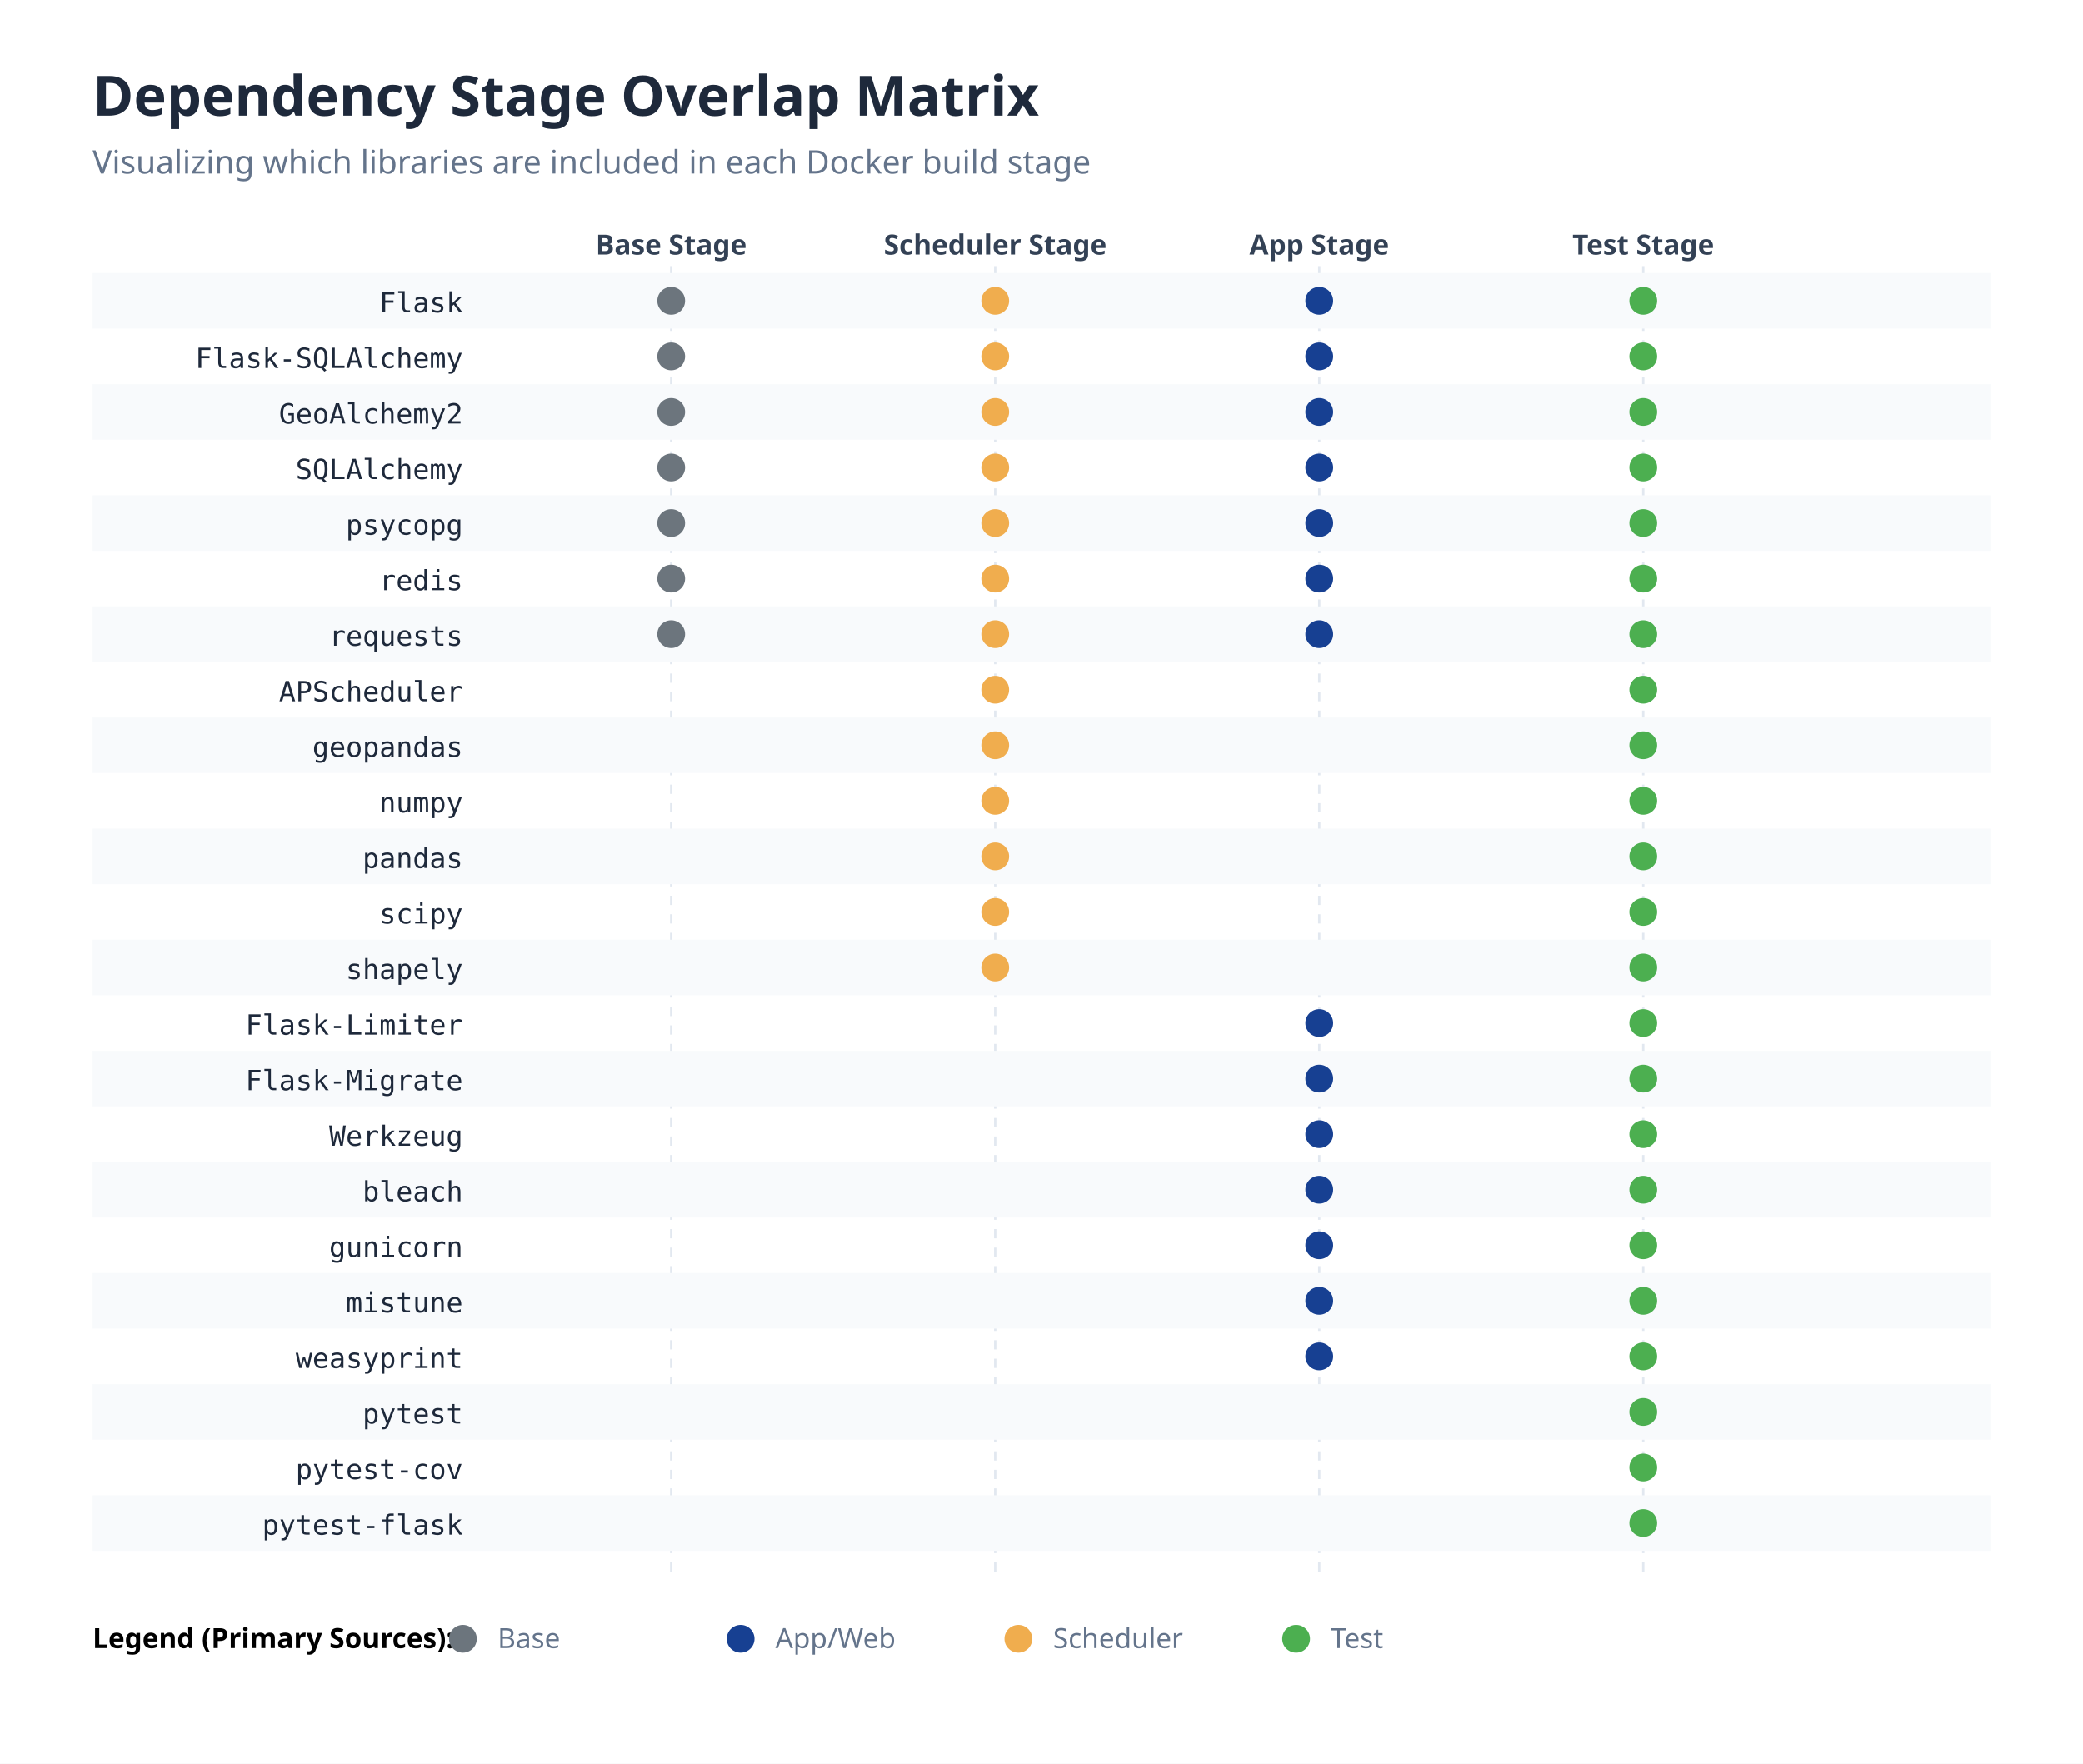
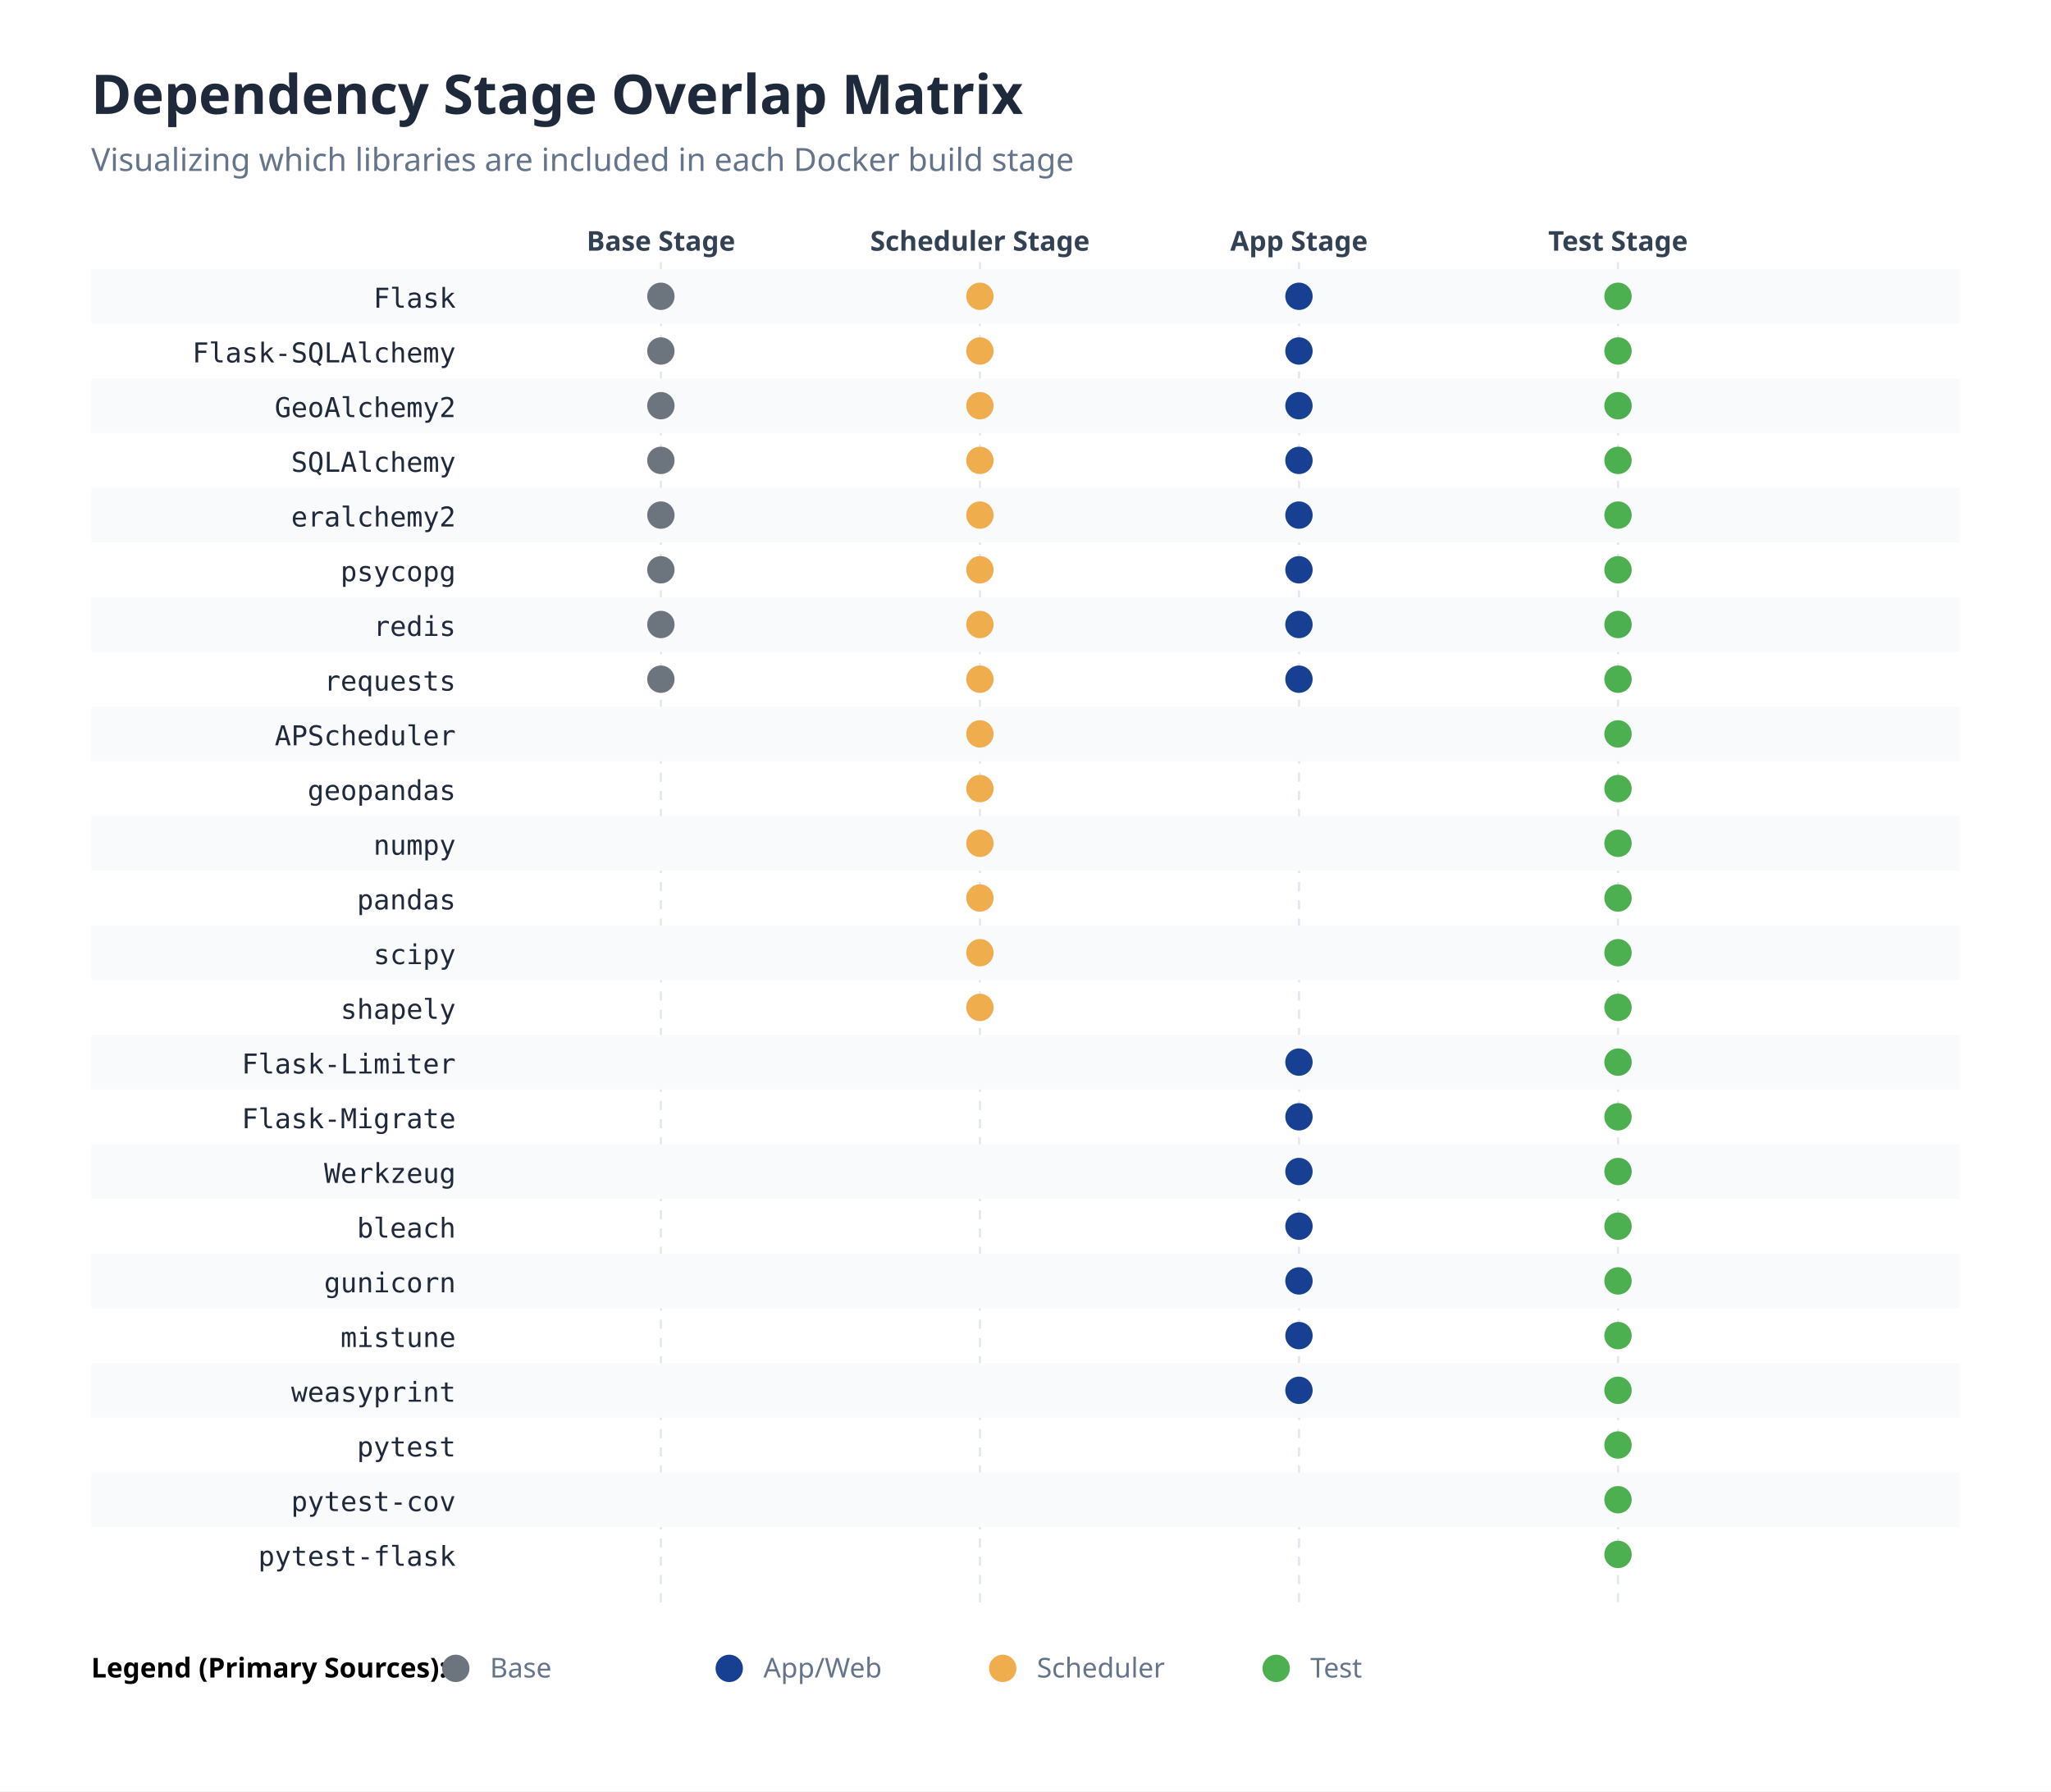
- <svg xmlns="http://www.w3.org/2000/svg" width="900" height="762" viewBox="0 0 900 762">
+ <svg xmlns="http://www.w3.org/2000/svg" width="900" height="786" viewBox="0 0 900 786">
  <rect width="100%" height="100%" fill="#ffffff" />
  <text x="40" y="50" font-size="24" font-family="sans-serif" font-weight="bold" fill="#1e293b">Dependency Stage Overlap Matrix</text>
  <text x="40" y="75" font-size="14" font-family="sans-serif" fill="#64748b">Visualizing which libraries are included in each Docker build stage</text>
  <text x="290.0" y="110" text-anchor="middle" font-size="12" font-family="sans-serif" font-weight="bold" fill="#334155">Base Stage</text>
-   <line x1="290.0" y1="115" x2="290.0" y2="682" stroke="#e2e8f0" stroke-width="1" stroke-dasharray="4" />
+   <line x1="290.0" y1="115" x2="290.0" y2="706" stroke="#e2e8f0" stroke-width="1" stroke-dasharray="4" />
  <text x="430.0" y="110" text-anchor="middle" font-size="12" font-family="sans-serif" font-weight="bold" fill="#334155">Scheduler Stage</text>
-   <line x1="430.0" y1="115" x2="430.0" y2="682" stroke="#e2e8f0" stroke-width="1" stroke-dasharray="4" />
+   <line x1="430.0" y1="115" x2="430.0" y2="706" stroke="#e2e8f0" stroke-width="1" stroke-dasharray="4" />
  <text x="570.0" y="110" text-anchor="middle" font-size="12" font-family="sans-serif" font-weight="bold" fill="#334155">App Stage</text>
-   <line x1="570.0" y1="115" x2="570.0" y2="682" stroke="#e2e8f0" stroke-width="1" stroke-dasharray="4" />
+   <line x1="570.0" y1="115" x2="570.0" y2="706" stroke="#e2e8f0" stroke-width="1" stroke-dasharray="4" />
  <text x="710.0" y="110" text-anchor="middle" font-size="12" font-family="sans-serif" font-weight="bold" fill="#334155">Test Stage</text>
-   <line x1="710.0" y1="115" x2="710.0" y2="682" stroke="#e2e8f0" stroke-width="1" stroke-dasharray="4" />
+   <line x1="710.0" y1="115" x2="710.0" y2="706" stroke="#e2e8f0" stroke-width="1" stroke-dasharray="4" />
  <rect x="40" y="118.0" width="820" height="24" fill="#f8fafc" />
  <text x="200" y="135" text-anchor="end" font-size="12" font-family="monospace" fill="#1e293b">Flask</text>
  <circle cx="290.0" cy="130" r="6" fill="#6C757D" />
  <circle cx="430.0" cy="130" r="6" fill="#F0AD4E" />
  <circle cx="570.0" cy="130" r="6" fill="#174092" />
  <circle cx="710.0" cy="130" r="6" fill="#4CAF50" />
  <text x="200" y="159" text-anchor="end" font-size="12" font-family="monospace" fill="#1e293b">Flask-SQLAlchemy</text>
  <circle cx="290.0" cy="154" r="6" fill="#6C757D" />
  <circle cx="430.0" cy="154" r="6" fill="#F0AD4E" />
  <circle cx="570.0" cy="154" r="6" fill="#174092" />
  <circle cx="710.0" cy="154" r="6" fill="#4CAF50" />
  <rect x="40" y="166.0" width="820" height="24" fill="#f8fafc" />
  <text x="200" y="183" text-anchor="end" font-size="12" font-family="monospace" fill="#1e293b">GeoAlchemy2</text>
  <circle cx="290.0" cy="178" r="6" fill="#6C757D" />
  <circle cx="430.0" cy="178" r="6" fill="#F0AD4E" />
  <circle cx="570.0" cy="178" r="6" fill="#174092" />
  <circle cx="710.0" cy="178" r="6" fill="#4CAF50" />
  <text x="200" y="207" text-anchor="end" font-size="12" font-family="monospace" fill="#1e293b">SQLAlchemy</text>
  <circle cx="290.0" cy="202" r="6" fill="#6C757D" />
  <circle cx="430.0" cy="202" r="6" fill="#F0AD4E" />
  <circle cx="570.0" cy="202" r="6" fill="#174092" />
  <circle cx="710.0" cy="202" r="6" fill="#4CAF50" />
  <rect x="40" y="214.0" width="820" height="24" fill="#f8fafc" />
-   <text x="200" y="231" text-anchor="end" font-size="12" font-family="monospace" fill="#1e293b">psycopg</text>
+   <text x="200" y="231" text-anchor="end" font-size="12" font-family="monospace" fill="#1e293b">eralchemy2</text>
  <circle cx="290.0" cy="226" r="6" fill="#6C757D" />
  <circle cx="430.0" cy="226" r="6" fill="#F0AD4E" />
  <circle cx="570.0" cy="226" r="6" fill="#174092" />
  <circle cx="710.0" cy="226" r="6" fill="#4CAF50" />
-   <text x="200" y="255" text-anchor="end" font-size="12" font-family="monospace" fill="#1e293b">redis</text>
+   <text x="200" y="255" text-anchor="end" font-size="12" font-family="monospace" fill="#1e293b">psycopg</text>
  <circle cx="290.0" cy="250" r="6" fill="#6C757D" />
  <circle cx="430.0" cy="250" r="6" fill="#F0AD4E" />
  <circle cx="570.0" cy="250" r="6" fill="#174092" />
  <circle cx="710.0" cy="250" r="6" fill="#4CAF50" />
  <rect x="40" y="262.0" width="820" height="24" fill="#f8fafc" />
-   <text x="200" y="279" text-anchor="end" font-size="12" font-family="monospace" fill="#1e293b">requests</text>
+   <text x="200" y="279" text-anchor="end" font-size="12" font-family="monospace" fill="#1e293b">redis</text>
  <circle cx="290.0" cy="274" r="6" fill="#6C757D" />
  <circle cx="430.0" cy="274" r="6" fill="#F0AD4E" />
  <circle cx="570.0" cy="274" r="6" fill="#174092" />
  <circle cx="710.0" cy="274" r="6" fill="#4CAF50" />
-   <text x="200" y="303" text-anchor="end" font-size="12" font-family="monospace" fill="#1e293b">APScheduler</text>
+   <text x="200" y="303" text-anchor="end" font-size="12" font-family="monospace" fill="#1e293b">requests</text>
+   <circle cx="290.0" cy="298" r="6" fill="#6C757D" />
  <circle cx="430.0" cy="298" r="6" fill="#F0AD4E" />
+   <circle cx="570.0" cy="298" r="6" fill="#174092" />
  <circle cx="710.0" cy="298" r="6" fill="#4CAF50" />
  <rect x="40" y="310.0" width="820" height="24" fill="#f8fafc" />
-   <text x="200" y="327" text-anchor="end" font-size="12" font-family="monospace" fill="#1e293b">geopandas</text>
+   <text x="200" y="327" text-anchor="end" font-size="12" font-family="monospace" fill="#1e293b">APScheduler</text>
  <circle cx="430.0" cy="322" r="6" fill="#F0AD4E" />
  <circle cx="710.0" cy="322" r="6" fill="#4CAF50" />
-   <text x="200" y="351" text-anchor="end" font-size="12" font-family="monospace" fill="#1e293b">numpy</text>
+   <text x="200" y="351" text-anchor="end" font-size="12" font-family="monospace" fill="#1e293b">geopandas</text>
  <circle cx="430.0" cy="346" r="6" fill="#F0AD4E" />
  <circle cx="710.0" cy="346" r="6" fill="#4CAF50" />
  <rect x="40" y="358.0" width="820" height="24" fill="#f8fafc" />
-   <text x="200" y="375" text-anchor="end" font-size="12" font-family="monospace" fill="#1e293b">pandas</text>
+   <text x="200" y="375" text-anchor="end" font-size="12" font-family="monospace" fill="#1e293b">numpy</text>
  <circle cx="430.0" cy="370" r="6" fill="#F0AD4E" />
  <circle cx="710.0" cy="370" r="6" fill="#4CAF50" />
-   <text x="200" y="399" text-anchor="end" font-size="12" font-family="monospace" fill="#1e293b">scipy</text>
+   <text x="200" y="399" text-anchor="end" font-size="12" font-family="monospace" fill="#1e293b">pandas</text>
  <circle cx="430.0" cy="394" r="6" fill="#F0AD4E" />
  <circle cx="710.0" cy="394" r="6" fill="#4CAF50" />
  <rect x="40" y="406.0" width="820" height="24" fill="#f8fafc" />
-   <text x="200" y="423" text-anchor="end" font-size="12" font-family="monospace" fill="#1e293b">shapely</text>
+   <text x="200" y="423" text-anchor="end" font-size="12" font-family="monospace" fill="#1e293b">scipy</text>
  <circle cx="430.0" cy="418" r="6" fill="#F0AD4E" />
  <circle cx="710.0" cy="418" r="6" fill="#4CAF50" />
-   <text x="200" y="447" text-anchor="end" font-size="12" font-family="monospace" fill="#1e293b">Flask-Limiter</text>
-   <circle cx="570.0" cy="442" r="6" fill="#174092" />
+   <text x="200" y="447" text-anchor="end" font-size="12" font-family="monospace" fill="#1e293b">shapely</text>
+   <circle cx="430.0" cy="442" r="6" fill="#F0AD4E" />
  <circle cx="710.0" cy="442" r="6" fill="#4CAF50" />
  <rect x="40" y="454.0" width="820" height="24" fill="#f8fafc" />
-   <text x="200" y="471" text-anchor="end" font-size="12" font-family="monospace" fill="#1e293b">Flask-Migrate</text>
+   <text x="200" y="471" text-anchor="end" font-size="12" font-family="monospace" fill="#1e293b">Flask-Limiter</text>
  <circle cx="570.0" cy="466" r="6" fill="#174092" />
  <circle cx="710.0" cy="466" r="6" fill="#4CAF50" />
-   <text x="200" y="495" text-anchor="end" font-size="12" font-family="monospace" fill="#1e293b">Werkzeug</text>
+   <text x="200" y="495" text-anchor="end" font-size="12" font-family="monospace" fill="#1e293b">Flask-Migrate</text>
  <circle cx="570.0" cy="490" r="6" fill="#174092" />
  <circle cx="710.0" cy="490" r="6" fill="#4CAF50" />
  <rect x="40" y="502.0" width="820" height="24" fill="#f8fafc" />
-   <text x="200" y="519" text-anchor="end" font-size="12" font-family="monospace" fill="#1e293b">bleach</text>
+   <text x="200" y="519" text-anchor="end" font-size="12" font-family="monospace" fill="#1e293b">Werkzeug</text>
  <circle cx="570.0" cy="514" r="6" fill="#174092" />
  <circle cx="710.0" cy="514" r="6" fill="#4CAF50" />
-   <text x="200" y="543" text-anchor="end" font-size="12" font-family="monospace" fill="#1e293b">gunicorn</text>
+   <text x="200" y="543" text-anchor="end" font-size="12" font-family="monospace" fill="#1e293b">bleach</text>
  <circle cx="570.0" cy="538" r="6" fill="#174092" />
  <circle cx="710.0" cy="538" r="6" fill="#4CAF50" />
  <rect x="40" y="550.0" width="820" height="24" fill="#f8fafc" />
-   <text x="200" y="567" text-anchor="end" font-size="12" font-family="monospace" fill="#1e293b">mistune</text>
+   <text x="200" y="567" text-anchor="end" font-size="12" font-family="monospace" fill="#1e293b">gunicorn</text>
  <circle cx="570.0" cy="562" r="6" fill="#174092" />
  <circle cx="710.0" cy="562" r="6" fill="#4CAF50" />
-   <text x="200" y="591" text-anchor="end" font-size="12" font-family="monospace" fill="#1e293b">weasyprint</text>
+   <text x="200" y="591" text-anchor="end" font-size="12" font-family="monospace" fill="#1e293b">mistune</text>
  <circle cx="570.0" cy="586" r="6" fill="#174092" />
  <circle cx="710.0" cy="586" r="6" fill="#4CAF50" />
  <rect x="40" y="598.0" width="820" height="24" fill="#f8fafc" />
-   <text x="200" y="615" text-anchor="end" font-size="12" font-family="monospace" fill="#1e293b">pytest</text>
+   <text x="200" y="615" text-anchor="end" font-size="12" font-family="monospace" fill="#1e293b">weasyprint</text>
+   <circle cx="570.0" cy="610" r="6" fill="#174092" />
  <circle cx="710.0" cy="610" r="6" fill="#4CAF50" />
-   <text x="200" y="639" text-anchor="end" font-size="12" font-family="monospace" fill="#1e293b">pytest-cov</text>
+   <text x="200" y="639" text-anchor="end" font-size="12" font-family="monospace" fill="#1e293b">pytest</text>
  <circle cx="710.0" cy="634" r="6" fill="#4CAF50" />
  <rect x="40" y="646.0" width="820" height="24" fill="#f8fafc" />
-   <text x="200" y="663" text-anchor="end" font-size="12" font-family="monospace" fill="#1e293b">pytest-flask</text>
+   <text x="200" y="663" text-anchor="end" font-size="12" font-family="monospace" fill="#1e293b">pytest-cov</text>
  <circle cx="710.0" cy="658" r="6" fill="#4CAF50" />
-   <text x="40" y="712" font-size="12" font-family="sans-serif" font-weight="bold">Legend (Primary Sources):</text>
-   <circle cx="200" cy="708" r="6" fill="#6C757D" />
-   <text x="215" y="712" font-size="12" font-family="sans-serif" fill="#64748b">Base</text>
-   <circle cx="320" cy="708" r="6" fill="#174092" />
-   <text x="335" y="712" font-size="12" font-family="sans-serif" fill="#64748b">App/Web</text>
-   <circle cx="440" cy="708" r="6" fill="#F0AD4E" />
-   <text x="455" y="712" font-size="12" font-family="sans-serif" fill="#64748b">Scheduler</text>
-   <circle cx="560" cy="708" r="6" fill="#4CAF50" />
-   <text x="575" y="712" font-size="12" font-family="sans-serif" fill="#64748b">Test</text>
+   <text x="200" y="687" text-anchor="end" font-size="12" font-family="monospace" fill="#1e293b">pytest-flask</text>
+   <circle cx="710.0" cy="682" r="6" fill="#4CAF50" />
+   <text x="40" y="736" font-size="12" font-family="sans-serif" font-weight="bold">Legend (Primary Sources):</text>
+   <circle cx="200" cy="732" r="6" fill="#6C757D" />
+   <text x="215" y="736" font-size="12" font-family="sans-serif" fill="#64748b">Base</text>
+   <circle cx="320" cy="732" r="6" fill="#174092" />
+   <text x="335" y="736" font-size="12" font-family="sans-serif" fill="#64748b">App/Web</text>
+   <circle cx="440" cy="732" r="6" fill="#F0AD4E" />
+   <text x="455" y="736" font-size="12" font-family="sans-serif" fill="#64748b">Scheduler</text>
+   <circle cx="560" cy="732" r="6" fill="#4CAF50" />
+   <text x="575" y="736" font-size="12" font-family="sans-serif" fill="#64748b">Test</text>
</svg>
